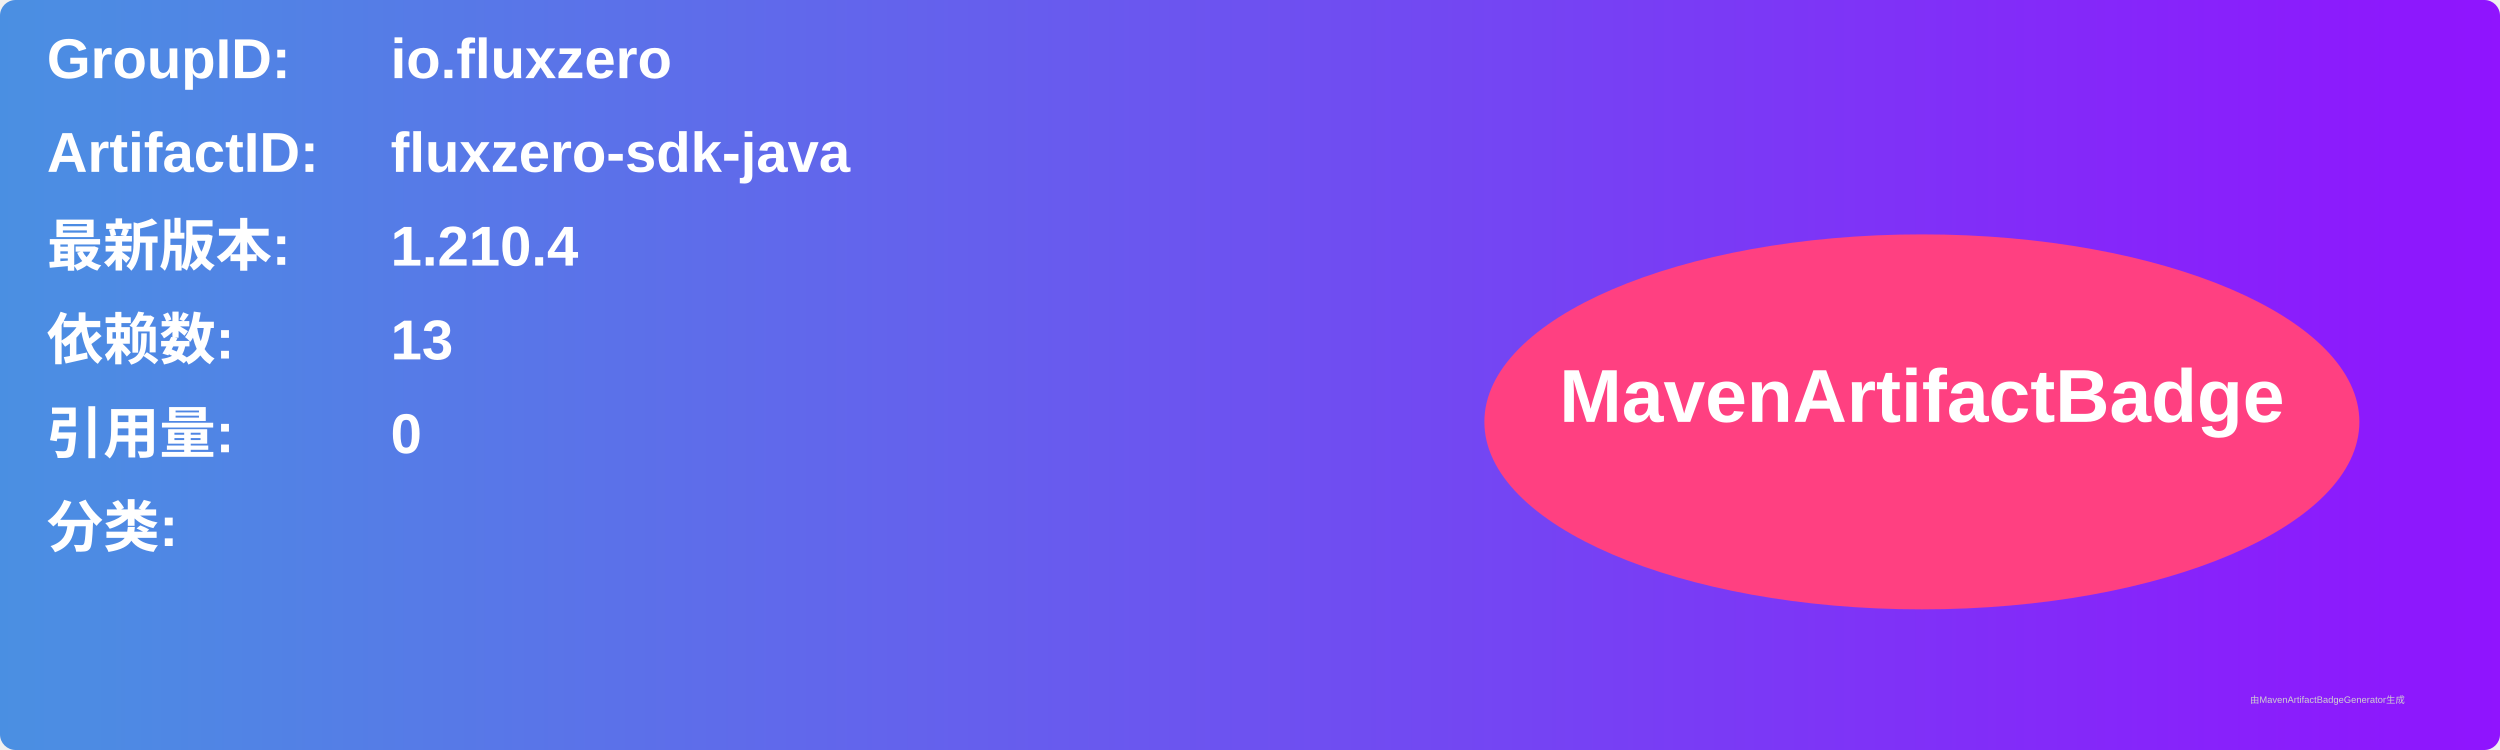
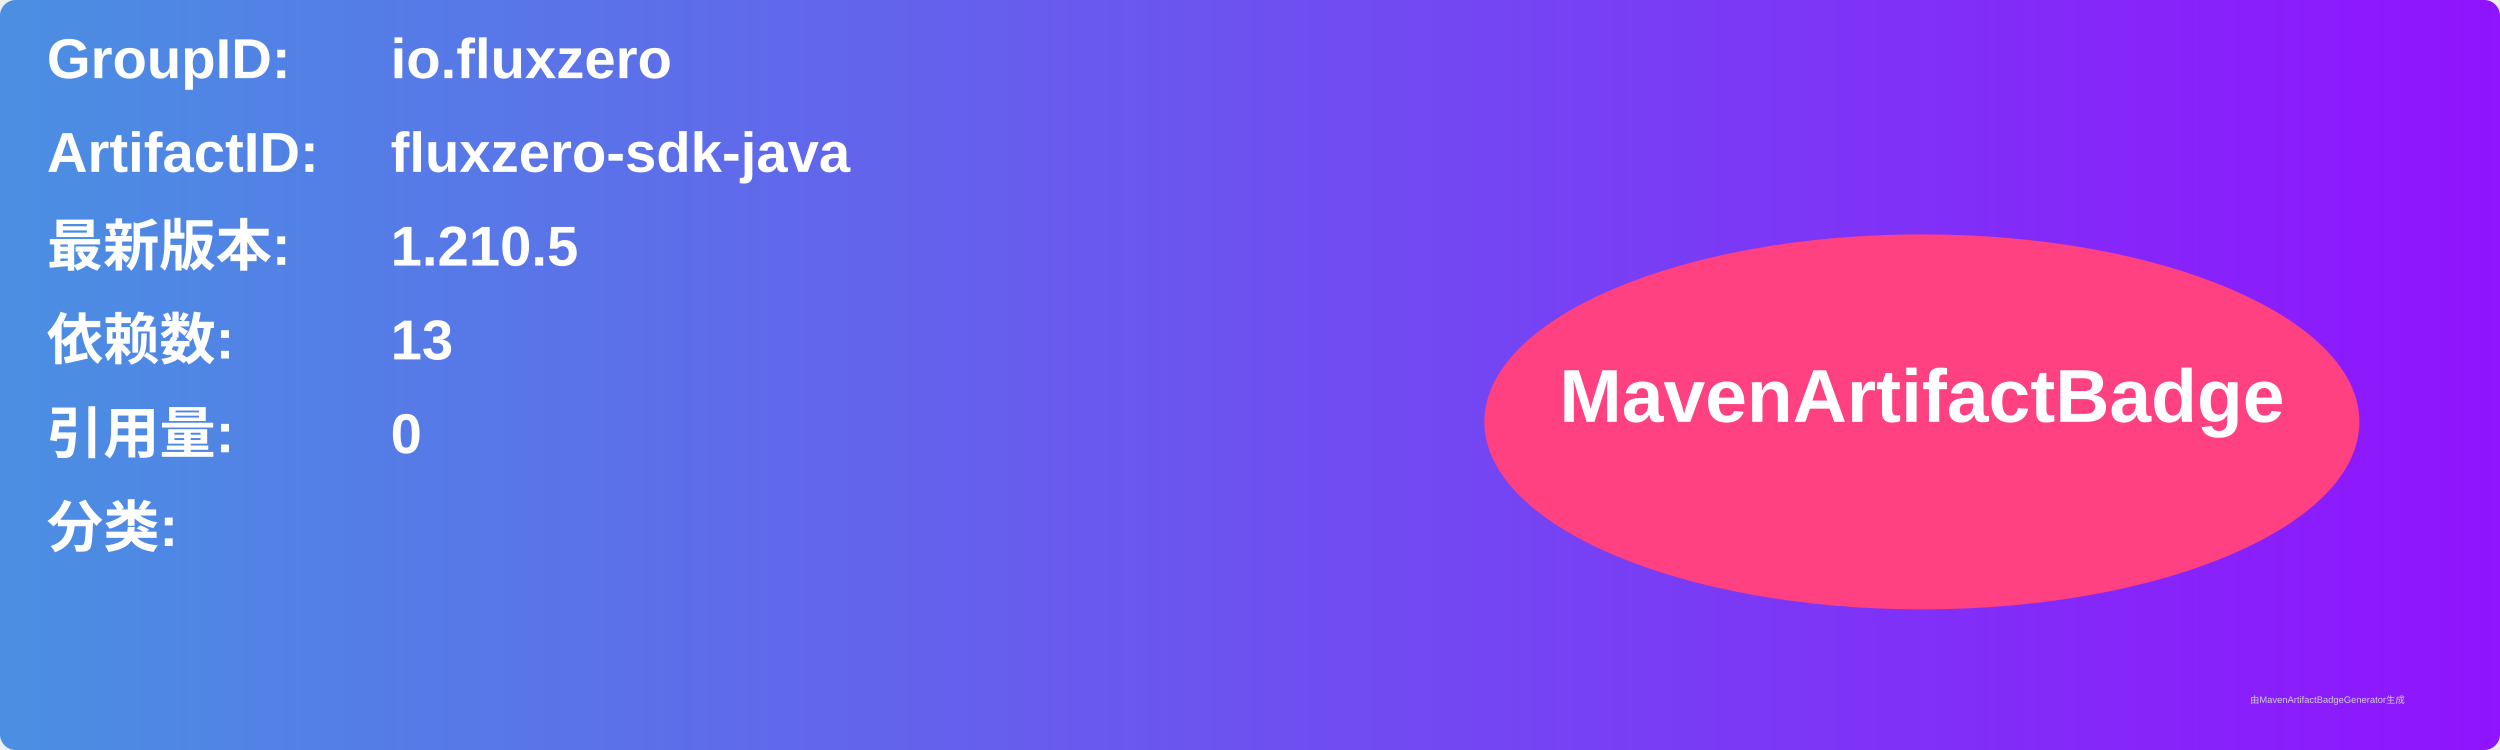
<svg xmlns="http://www.w3.org/2000/svg" width="800" height="240" viewBox="0 0 800 240">
  <linearGradient id="grad" x1="0%" y1="0%" x2="100%" y2="0%">
    <stop offset="0%" stop-color="#4a90e2" />
    <stop offset="100%" stop-color="#9013fe" />
  </linearGradient>
  <rect width="100%" height="100%" rx="5" ry="5" fill="url(#grad)" />
  <g transform="translate(15, 15)">
    <text x="0" y="10" font-family="Arial" font-size="18" fill="white" font-weight="bold" width="260">GroupID:</text>
    <text x="110" y="10" font-family="Arial" font-size="18" fill="white" font-weight="bold" width="460">io.fluxzero</text>
    <text x="0" y="40" font-family="Arial" font-size="18" fill="white" font-weight="bold" width="260">ArtifactID:</text>
    <text x="110" y="40" font-family="Arial" font-size="18" fill="white" font-weight="bold" width="460">fluxzero-sdk-java</text>
    <text x="0" y="70" font-family="Arial" font-size="18" fill="white" font-weight="bold">最新版本:</text>
    <text x="110" y="70" font-family="Arial" font-size="18" fill="white" font-weight="bold">
-       <tspan font-weight="bold">1.210.4</tspan>
+       <tspan font-weight="bold">1.210.5</tspan>
    </text>
    <text x="0" y="100" font-family="Arial" font-size="18" fill="white" font-weight="bold">依赖数: </text>
    <text x="110" y="100" font-family="Arial" font-size="18" fill="white">
      <tspan font-weight="bold">13</tspan>
    </text>
    <text x="0" y="130" font-family="Arial" font-size="18" fill="white" font-weight="bold">引用量: </text>
    <text x="110" y="130" font-family="Arial" font-size="18" fill="white">
      <tspan font-weight="bold">0</tspan>
    </text>
    <text x="0" y="160" font-family="Arial" font-size="18" fill="white" font-weight="bold">分类:</text>
    <text x="10" y="190" font-family="Arial" font-size="10" fill="white">
      <tspan font-weight="bold" />
    </text>
    <ellipse cx="600" cy="120" rx="140" ry="60" fill="#ff4081" />
    <text x="600" y="120" text-anchor="middle" font-family="Arial" font-size="24" fill="white" font-weight="bold">MavenArtifactBadge</text>
  </g>
  <text x="720" y="225" font-family="Arial" font-size="3" fill="#d0d0d0">由MavenArtifactBadgeGenerator生成</text>
</svg>
